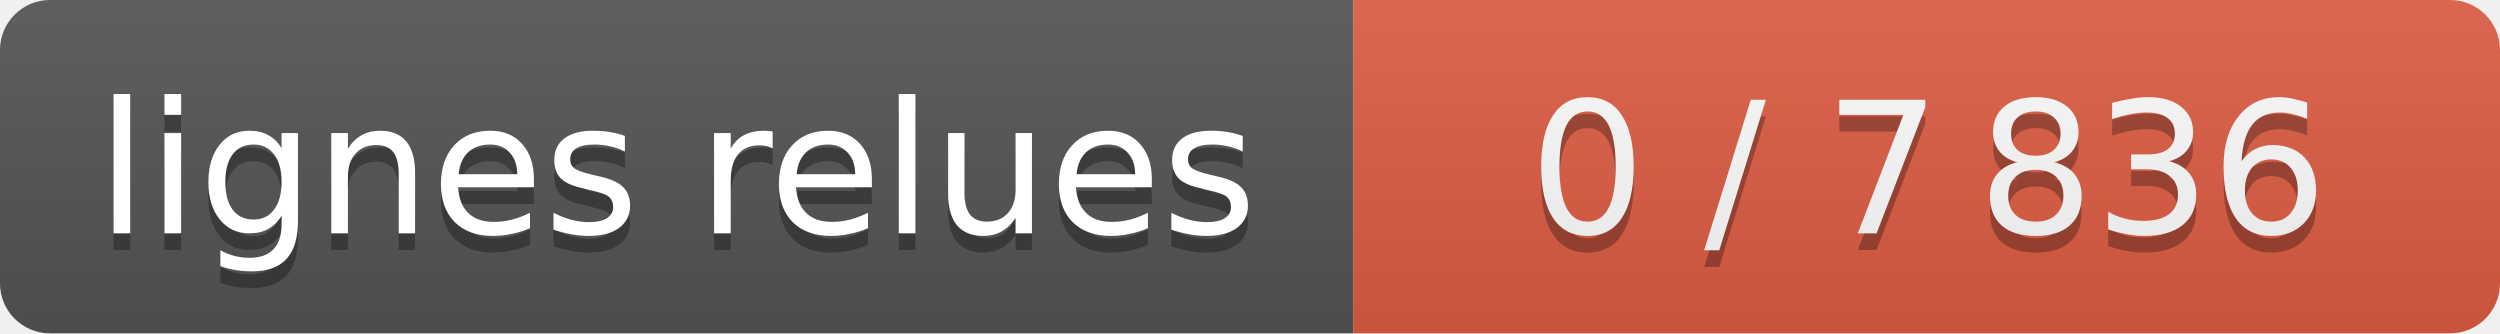
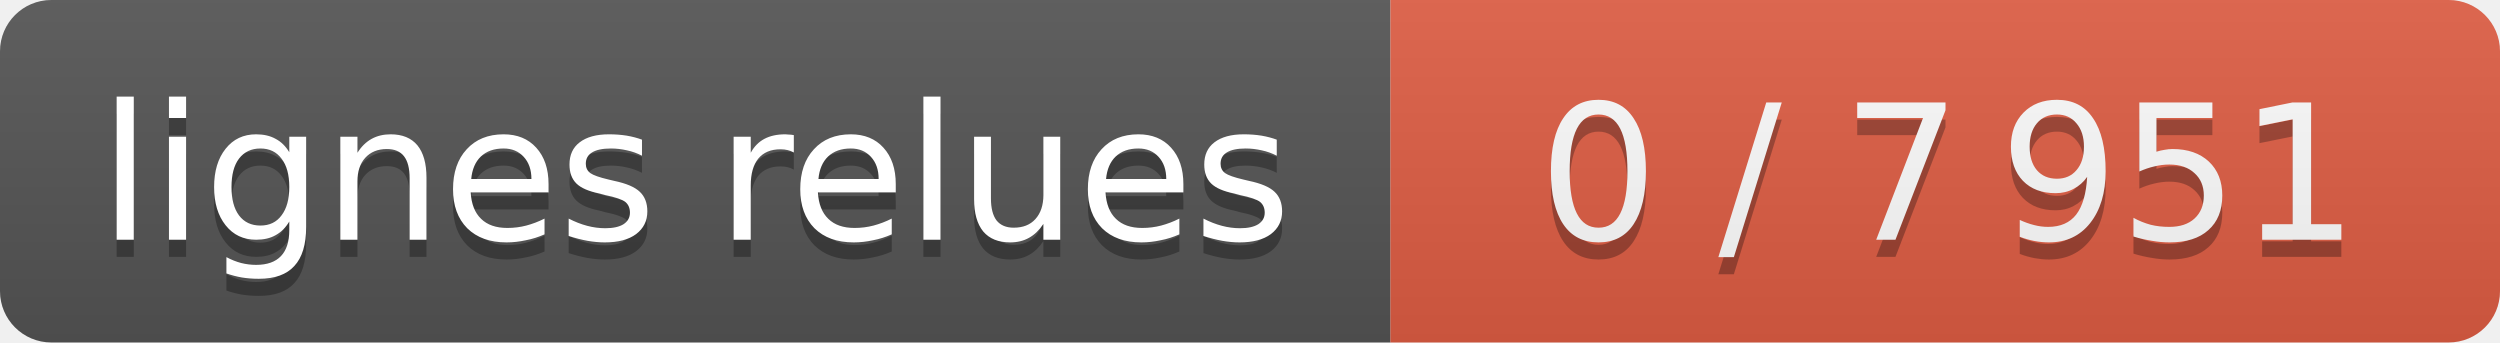
- <svg xmlns="http://www.w3.org/2000/svg" width="150" height="20" role="img" aria-label="lignes relues : 0 / 7 836">
+ <svg xmlns="http://www.w3.org/2000/svg" width="146" height="20" role="img" aria-label="lignes relues : 0 / 7 951">
  <linearGradient id="s" x2="0" y2="100%">
    <stop offset="0" stop-color="#bbb" stop-opacity=".1" />
    <stop offset="1" stop-opacity=".1" />
  </linearGradient>
  <clipPath id="r">
-     <rect width="150" height="20" rx="3" fill="#fff" />
+     <rect width="146" height="20" rx="3" fill="#fff" />
  </clipPath>
  <g clip-path="url(#r)" text-anchor="middle" font-family="Verdana,Geneva,DejaVu Sans,sans-serif" font-size="11">
    <rect width="81.2" height="20" fill="#555" />
    <g class="s0">
-       <rect x="81.2" width="69.0" height="20" fill="#e05d44" />
-       <text x="115.7" y="15" fill="#010101" fill-opacity=".3" textLength="57" lengthAdjust="spacingAndGlyphs">0 / 7 836</text>
-       <text x="115.7" y="14" fill="#fff" textLength="57" lengthAdjust="spacingAndGlyphs">0 / 7 836</text>
+       <rect x="81.2" width="65.2" height="20" fill="#e05d44" />
+       <text x="113.8" y="15" fill="#010101" fill-opacity=".3" textLength="53" lengthAdjust="spacingAndGlyphs">0 / 7 951</text>
+       <text x="113.8" y="14" fill="#fff" textLength="53" lengthAdjust="spacingAndGlyphs">0 / 7 951</text>
    </g>
-     <rect width="150" height="20" fill="url(#s)" />
+     <rect width="146" height="20" fill="url(#s)" />
    <text x="40.6" y="15" fill="#010101" fill-opacity=".3" textLength="69" lengthAdjust="spacingAndGlyphs">lignes relues</text>
    <text x="40.6" y="14" fill="#fff" textLength="69" lengthAdjust="spacingAndGlyphs">lignes relues</text>
  </g>
</svg>
